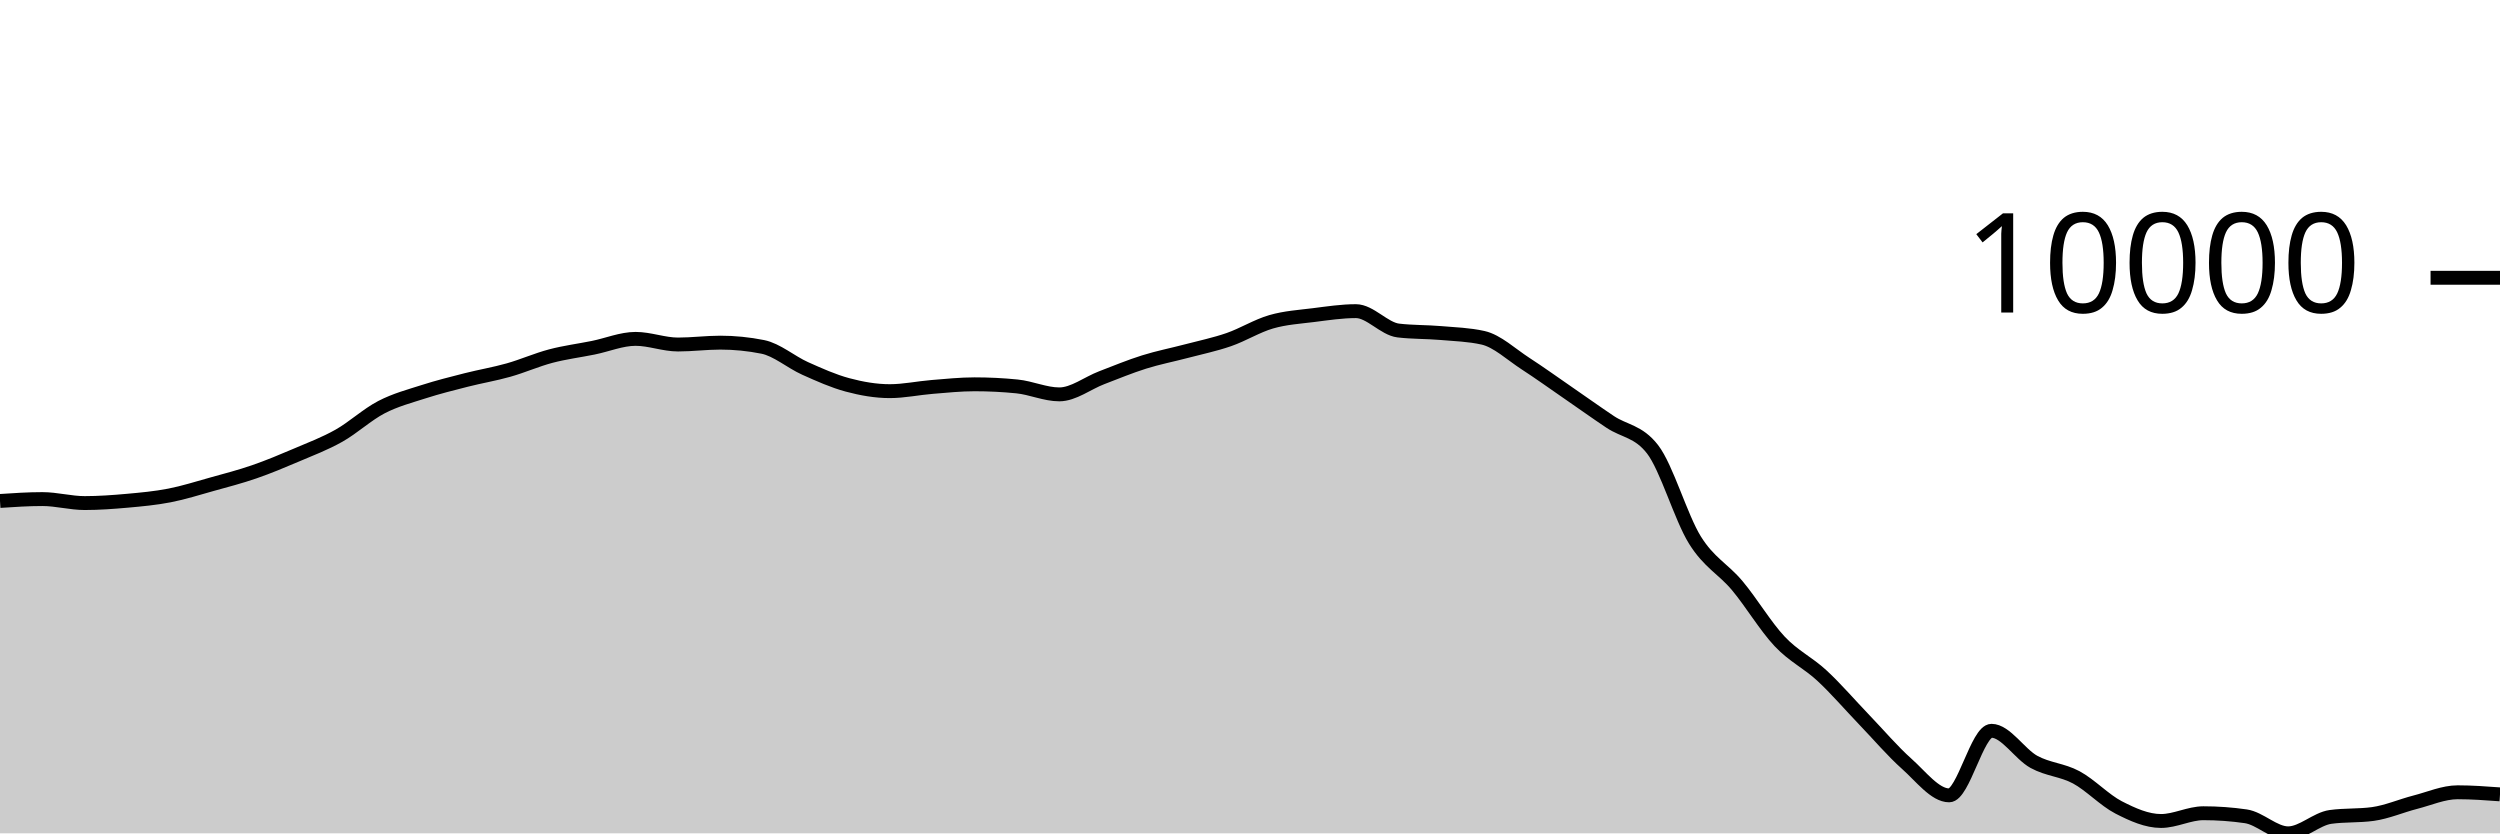
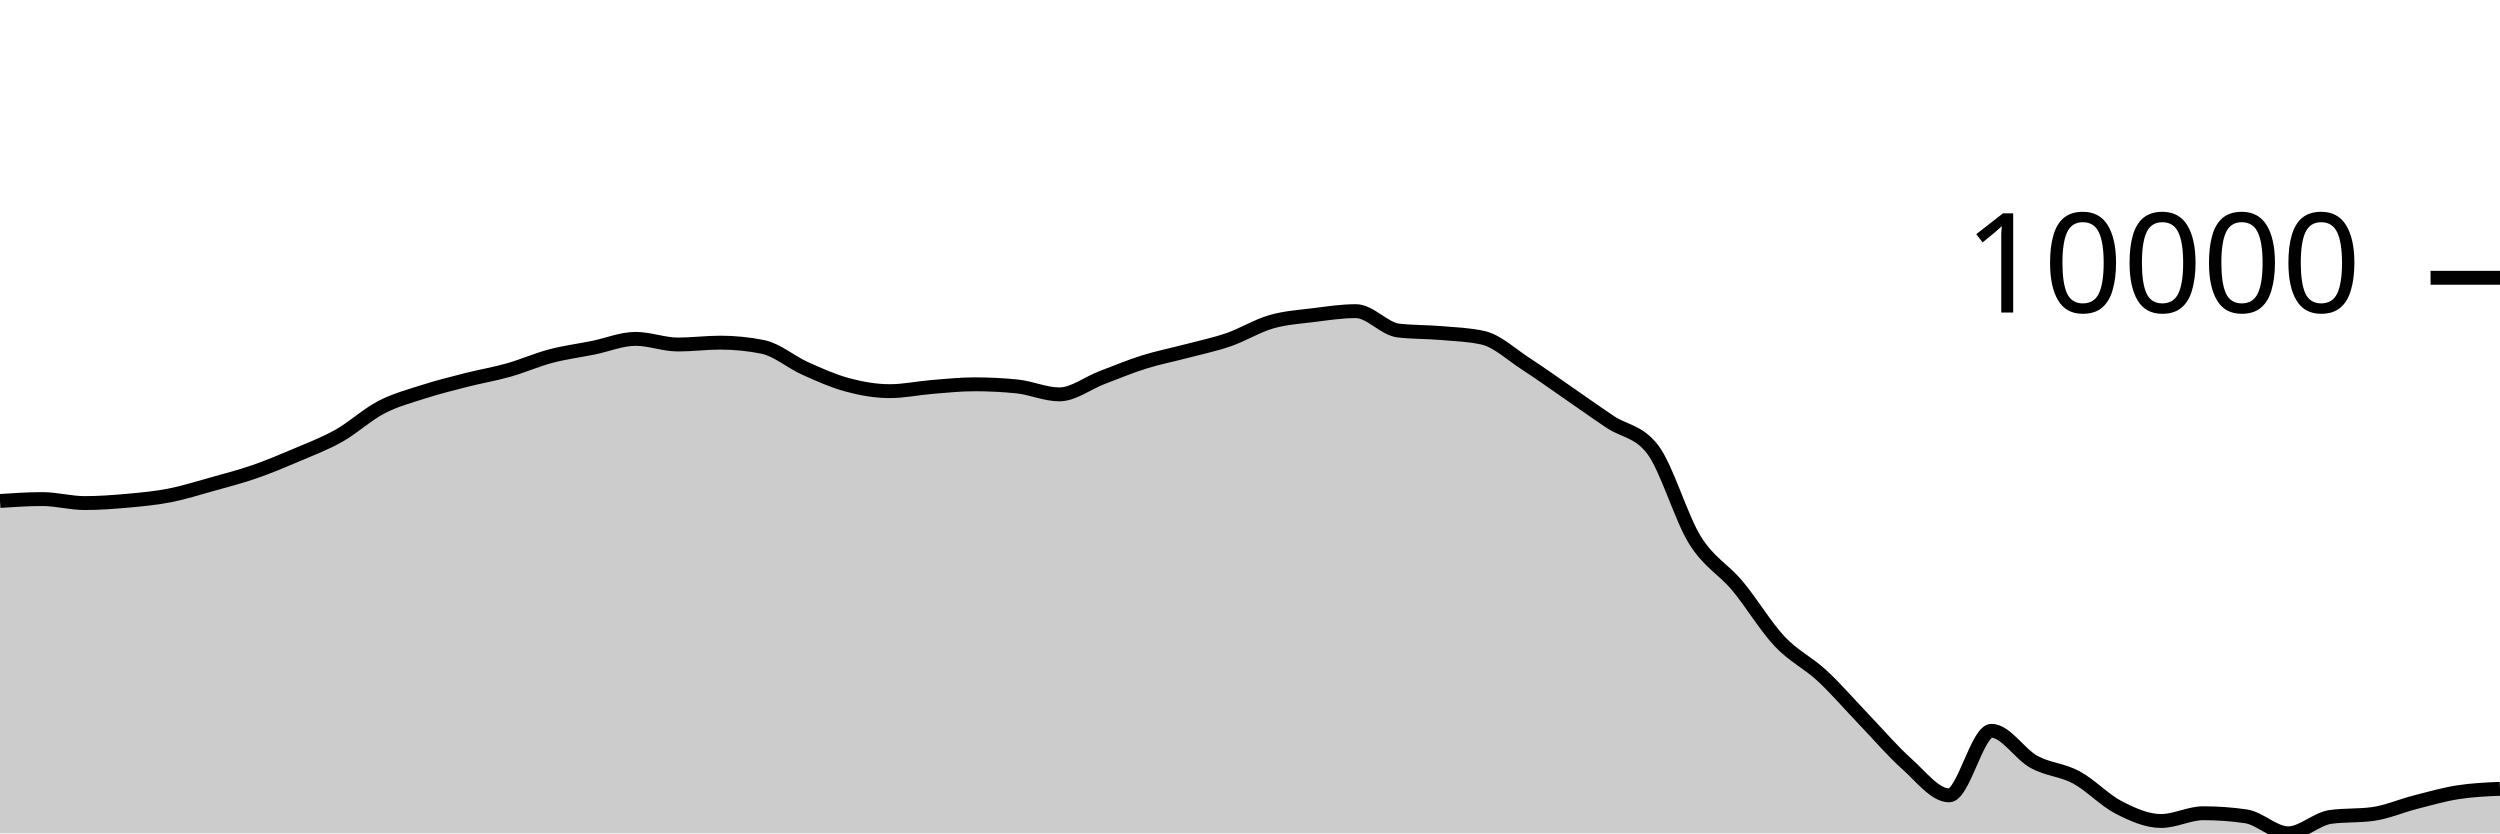
<svg xmlns="http://www.w3.org/2000/svg" viewBox="0 0 180 60">
  <g transform="translate(0,20)">
-     <path class="area" fill="rgba(0, 0, 0, 0.2)" d="M0,16.069C1.017,16.001,2.034,15.934,3.051,15.934C4.068,15.934,5.085,16.221,6.102,16.221C7.119,16.221,8.136,16.146,9.153,16.055C10.169,15.964,11.186,15.871,12.203,15.673C13.22,15.475,14.237,15.151,15.254,14.867C16.271,14.584,17.288,14.322,18.305,13.97C19.322,13.619,20.339,13.193,21.356,12.759C22.373,12.326,23.39,11.942,24.407,11.369C25.424,10.796,26.441,9.848,27.458,9.319C28.475,8.791,29.492,8.527,30.508,8.2C31.525,7.873,32.542,7.619,33.559,7.36C34.576,7.101,35.593,6.933,36.61,6.646C37.627,6.359,38.644,5.906,39.661,5.638C40.678,5.37,41.695,5.243,42.712,5.037C43.729,4.831,44.746,4.399,45.763,4.399C46.78,4.399,47.797,4.805,48.814,4.805C49.831,4.805,50.847,4.67,51.864,4.67C52.881,4.67,53.898,4.772,54.915,4.975C55.932,5.177,56.949,6.069,57.966,6.525C58.983,6.981,60,7.438,61.017,7.711C62.034,7.984,63.051,8.163,64.068,8.163C65.085,8.163,66.102,7.941,67.119,7.859C68.136,7.777,69.153,7.67,70.169,7.67C71.186,7.67,72.203,7.72,73.22,7.822C74.237,7.923,75.254,8.395,76.271,8.395C77.288,8.395,78.305,7.584,79.322,7.196C80.339,6.807,81.356,6.384,82.373,6.065C83.39,5.746,84.407,5.55,85.424,5.281C86.441,5.012,87.458,4.804,88.475,4.452C89.492,4.1,90.508,3.463,91.525,3.169C92.542,2.875,93.559,2.815,94.576,2.687C95.593,2.559,96.61,2.402,97.627,2.402C98.644,2.402,99.661,3.676,100.678,3.797C101.695,3.918,102.712,3.891,103.729,3.978C104.746,4.066,105.763,4.093,106.78,4.321C107.797,4.55,108.814,5.518,109.831,6.176C110.847,6.834,111.864,7.568,112.881,8.268C113.898,8.968,114.915,9.696,115.932,10.376C116.949,11.056,117.966,11.034,118.983,12.348C120,13.662,121.017,17.246,122.034,18.883C123.051,20.52,124.068,20.954,125.085,22.17C126.102,23.387,127.119,25.102,128.136,26.182C129.153,27.261,130.169,27.706,131.186,28.649C132.203,29.591,133.22,30.779,134.237,31.837C135.254,32.895,136.271,34.093,137.288,34.998C138.305,35.903,139.322,37.266,140.339,37.266C141.356,37.266,142.373,32.617,143.39,32.617C144.407,32.617,145.424,34.295,146.441,34.854C147.458,35.412,148.475,35.423,149.492,35.969C150.508,36.516,151.525,37.61,152.542,38.134C153.559,38.657,154.576,39.111,155.593,39.111C156.61,39.111,157.627,38.553,158.644,38.553C159.661,38.553,160.678,38.626,161.695,38.773C162.712,38.92,163.729,40,164.746,40C165.763,40,166.78,38.959,167.797,38.818C168.814,38.678,169.831,38.748,170.847,38.608C171.864,38.467,172.881,38.02,173.898,37.759C174.915,37.499,175.932,37.044,176.949,37.044C177.966,37.044,178.983,37.119,180,37.194L180,40C178.983,40,177.966,40,176.949,40C175.932,40,174.915,40,173.898,40C172.881,40,171.864,40,170.847,40C169.831,40,168.814,40,167.797,40C166.78,40,165.763,40,164.746,40C163.729,40,162.712,40,161.695,40C160.678,40,159.661,40,158.644,40C157.627,40,156.61,40,155.593,40C154.576,40,153.559,40,152.542,40C151.525,40,150.508,40,149.492,40C148.475,40,147.458,40,146.441,40C145.424,40,144.407,40,143.39,40C142.373,40,141.356,40,140.339,40C139.322,40,138.305,40,137.288,40C136.271,40,135.254,40,134.237,40C133.22,40,132.203,40,131.186,40C130.169,40,129.153,40,128.136,40C127.119,40,126.102,40,125.085,40C124.068,40,123.051,40,122.034,40C121.017,40,120,40,118.983,40C117.966,40,116.949,40,115.932,40C114.915,40,113.898,40,112.881,40C111.864,40,110.847,40,109.831,40C108.814,40,107.797,40,106.78,40C105.763,40,104.746,40,103.729,40C102.712,40,101.695,40,100.678,40C99.661,40,98.644,40,97.627,40C96.61,40,95.593,40,94.576,40C93.559,40,92.542,40,91.525,40C90.508,40,89.492,40,88.475,40C87.458,40,86.441,40,85.424,40C84.407,40,83.39,40,82.373,40C81.356,40,80.339,40,79.322,40C78.305,40,77.288,40,76.271,40C75.254,40,74.237,40,73.22,40C72.203,40,71.186,40,70.169,40C69.153,40,68.136,40,67.119,40C66.102,40,65.085,40,64.068,40C63.051,40,62.034,40,61.017,40C60,40,58.983,40,57.966,40C56.949,40,55.932,40,54.915,40C53.898,40,52.881,40,51.864,40C50.847,40,49.831,40,48.814,40C47.797,40,46.78,40,45.763,40C44.746,40,43.729,40,42.712,40C41.695,40,40.678,40,39.661,40C38.644,40,37.627,40,36.61,40C35.593,40,34.576,40,33.559,40C32.542,40,31.525,40,30.508,40C29.492,40,28.475,40,27.458,40C26.441,40,25.424,40,24.407,40C23.39,40,22.373,40,21.356,40C20.339,40,19.322,40,18.305,40C17.288,40,16.271,40,15.254,40C14.237,40,13.22,40,12.203,40C11.186,40,10.169,40,9.153,40C8.136,40,7.119,40,6.102,40C5.085,40,4.068,40,3.051,40C2.034,40,1.017,40,0,40Z" />
-     <path class="line" stroke="black" fill="none" d="M0,16.069C1.017,16.001,2.034,15.934,3.051,15.934C4.068,15.934,5.085,16.221,6.102,16.221C7.119,16.221,8.136,16.146,9.153,16.055C10.169,15.964,11.186,15.871,12.203,15.673C13.22,15.475,14.237,15.151,15.254,14.867C16.271,14.584,17.288,14.322,18.305,13.97C19.322,13.619,20.339,13.193,21.356,12.759C22.373,12.326,23.39,11.942,24.407,11.369C25.424,10.796,26.441,9.848,27.458,9.319C28.475,8.791,29.492,8.527,30.508,8.2C31.525,7.873,32.542,7.619,33.559,7.36C34.576,7.101,35.593,6.933,36.61,6.646C37.627,6.359,38.644,5.906,39.661,5.638C40.678,5.37,41.695,5.243,42.712,5.037C43.729,4.831,44.746,4.399,45.763,4.399C46.78,4.399,47.797,4.805,48.814,4.805C49.831,4.805,50.847,4.67,51.864,4.67C52.881,4.67,53.898,4.772,54.915,4.975C55.932,5.177,56.949,6.069,57.966,6.525C58.983,6.981,60,7.438,61.017,7.711C62.034,7.984,63.051,8.163,64.068,8.163C65.085,8.163,66.102,7.941,67.119,7.859C68.136,7.777,69.153,7.67,70.169,7.67C71.186,7.67,72.203,7.72,73.22,7.822C74.237,7.923,75.254,8.395,76.271,8.395C77.288,8.395,78.305,7.584,79.322,7.196C80.339,6.807,81.356,6.384,82.373,6.065C83.39,5.746,84.407,5.55,85.424,5.281C86.441,5.012,87.458,4.804,88.475,4.452C89.492,4.1,90.508,3.463,91.525,3.169C92.542,2.875,93.559,2.815,94.576,2.687C95.593,2.559,96.61,2.402,97.627,2.402C98.644,2.402,99.661,3.676,100.678,3.797C101.695,3.918,102.712,3.891,103.729,3.978C104.746,4.066,105.763,4.093,106.78,4.321C107.797,4.55,108.814,5.518,109.831,6.176C110.847,6.834,111.864,7.568,112.881,8.268C113.898,8.968,114.915,9.696,115.932,10.376C116.949,11.056,117.966,11.034,118.983,12.348C120,13.662,121.017,17.246,122.034,18.883C123.051,20.52,124.068,20.954,125.085,22.17C126.102,23.387,127.119,25.102,128.136,26.182C129.153,27.261,130.169,27.706,131.186,28.649C132.203,29.591,133.22,30.779,134.237,31.837C135.254,32.895,136.271,34.093,137.288,34.998C138.305,35.903,139.322,37.266,140.339,37.266C141.356,37.266,142.373,32.617,143.39,32.617C144.407,32.617,145.424,34.295,146.441,34.854C147.458,35.412,148.475,35.423,149.492,35.969C150.508,36.516,151.525,37.61,152.542,38.134C153.559,38.657,154.576,39.111,155.593,39.111C156.61,39.111,157.627,38.553,158.644,38.553C159.661,38.553,160.678,38.626,161.695,38.773C162.712,38.92,163.729,40,164.746,40C165.763,40,166.78,38.959,167.797,38.818C168.814,38.678,169.831,38.748,170.847,38.608C171.864,38.467,172.881,38.02,173.898,37.759C174.915,37.499,175.932,37.044,176.949,37.044C177.966,37.044,178.983,37.119,180,37.194" />
+     <path class="area" fill="rgba(0, 0, 0, 0.2)" d="M0,16.069C1.017,16.001,2.034,15.934,3.051,15.934C4.068,15.934,5.085,16.221,6.102,16.221C7.119,16.221,8.136,16.146,9.153,16.055C10.169,15.964,11.186,15.871,12.203,15.673C13.22,15.475,14.237,15.151,15.254,14.867C16.271,14.584,17.288,14.322,18.305,13.97C19.322,13.619,20.339,13.193,21.356,12.759C22.373,12.326,23.39,11.942,24.407,11.369C25.424,10.796,26.441,9.848,27.458,9.319C28.475,8.791,29.492,8.527,30.508,8.2C31.525,7.873,32.542,7.619,33.559,7.36C34.576,7.101,35.593,6.933,36.61,6.646C37.627,6.359,38.644,5.906,39.661,5.638C40.678,5.37,41.695,5.243,42.712,5.037C43.729,4.831,44.746,4.399,45.763,4.399C46.78,4.399,47.797,4.805,48.814,4.805C49.831,4.805,50.847,4.67,51.864,4.67C52.881,4.67,53.898,4.772,54.915,4.975C55.932,5.177,56.949,6.069,57.966,6.525C58.983,6.981,60,7.438,61.017,7.711C62.034,7.984,63.051,8.163,64.068,8.163C65.085,8.163,66.102,7.941,67.119,7.859C68.136,7.777,69.153,7.67,70.169,7.67C71.186,7.67,72.203,7.72,73.22,7.822C74.237,7.923,75.254,8.395,76.271,8.395C77.288,8.395,78.305,7.584,79.322,7.196C80.339,6.807,81.356,6.384,82.373,6.065C83.39,5.746,84.407,5.55,85.424,5.281C86.441,5.012,87.458,4.804,88.475,4.452C89.492,4.1,90.508,3.463,91.525,3.169C92.542,2.875,93.559,2.815,94.576,2.687C95.593,2.559,96.61,2.402,97.627,2.402C98.644,2.402,99.661,3.676,100.678,3.797C101.695,3.918,102.712,3.891,103.729,3.978C104.746,4.066,105.763,4.093,106.78,4.321C107.797,4.55,108.814,5.518,109.831,6.176C110.847,6.834,111.864,7.568,112.881,8.268C113.898,8.968,114.915,9.696,115.932,10.376C116.949,11.056,117.966,11.034,118.983,12.348C120,13.662,121.017,17.246,122.034,18.883C123.051,20.52,124.068,20.954,125.085,22.17C126.102,23.387,127.119,25.102,128.136,26.182C129.153,27.261,130.169,27.706,131.186,28.649C132.203,29.591,133.22,30.779,134.237,31.837C135.254,32.895,136.271,34.093,137.288,34.998C138.305,35.903,139.322,37.266,140.339,37.266C141.356,37.266,142.373,32.617,143.39,32.617C144.407,32.617,145.424,34.295,146.441,34.854C147.458,35.412,148.475,35.423,149.492,35.969C150.508,36.516,151.525,37.61,152.542,38.134C153.559,38.657,154.576,39.111,155.593,39.111C156.61,39.111,157.627,38.553,158.644,38.553C159.661,38.553,160.678,38.626,161.695,38.773C162.712,38.92,163.729,40,164.746,40C165.763,40,166.78,38.959,167.797,38.818C168.814,38.678,169.831,38.748,170.847,38.608C171.864,38.467,172.881,38.02,173.898,37.759C174.915,37.499,175.932,37.205,176.949,37.044C177.966,36.883,178.983,36.838,180,36.794L180,40C178.983,40,177.966,40,176.949,40C175.932,40,174.915,40,173.898,40C172.881,40,171.864,40,170.847,40C169.831,40,168.814,40,167.797,40C166.78,40,165.763,40,164.746,40C163.729,40,162.712,40,161.695,40C160.678,40,159.661,40,158.644,40C157.627,40,156.61,40,155.593,40C154.576,40,153.559,40,152.542,40C151.525,40,150.508,40,149.492,40C148.475,40,147.458,40,146.441,40C145.424,40,144.407,40,143.39,40C142.373,40,141.356,40,140.339,40C139.322,40,138.305,40,137.288,40C136.271,40,135.254,40,134.237,40C133.22,40,132.203,40,131.186,40C130.169,40,129.153,40,128.136,40C127.119,40,126.102,40,125.085,40C124.068,40,123.051,40,122.034,40C121.017,40,120,40,118.983,40C117.966,40,116.949,40,115.932,40C114.915,40,113.898,40,112.881,40C111.864,40,110.847,40,109.831,40C108.814,40,107.797,40,106.78,40C105.763,40,104.746,40,103.729,40C102.712,40,101.695,40,100.678,40C99.661,40,98.644,40,97.627,40C96.61,40,95.593,40,94.576,40C93.559,40,92.542,40,91.525,40C90.508,40,89.492,40,88.475,40C87.458,40,86.441,40,85.424,40C84.407,40,83.39,40,82.373,40C81.356,40,80.339,40,79.322,40C78.305,40,77.288,40,76.271,40C75.254,40,74.237,40,73.22,40C72.203,40,71.186,40,70.169,40C69.153,40,68.136,40,67.119,40C66.102,40,65.085,40,64.068,40C63.051,40,62.034,40,61.017,40C60,40,58.983,40,57.966,40C56.949,40,55.932,40,54.915,40C53.898,40,52.881,40,51.864,40C50.847,40,49.831,40,48.814,40C47.797,40,46.78,40,45.763,40C44.746,40,43.729,40,42.712,40C41.695,40,40.678,40,39.661,40C38.644,40,37.627,40,36.61,40C35.593,40,34.576,40,33.559,40C32.542,40,31.525,40,30.508,40C29.492,40,28.475,40,27.458,40C26.441,40,25.424,40,24.407,40C23.39,40,22.373,40,21.356,40C20.339,40,19.322,40,18.305,40C17.288,40,16.271,40,15.254,40C14.237,40,13.22,40,12.203,40C11.186,40,10.169,40,9.153,40C8.136,40,7.119,40,6.102,40C5.085,40,4.068,40,3.051,40C2.034,40,1.017,40,0,40Z" />
+     <path class="line" stroke="black" fill="none" d="M0,16.069C1.017,16.001,2.034,15.934,3.051,15.934C4.068,15.934,5.085,16.221,6.102,16.221C7.119,16.221,8.136,16.146,9.153,16.055C10.169,15.964,11.186,15.871,12.203,15.673C13.22,15.475,14.237,15.151,15.254,14.867C16.271,14.584,17.288,14.322,18.305,13.97C19.322,13.619,20.339,13.193,21.356,12.759C22.373,12.326,23.39,11.942,24.407,11.369C25.424,10.796,26.441,9.848,27.458,9.319C28.475,8.791,29.492,8.527,30.508,8.2C31.525,7.873,32.542,7.619,33.559,7.36C34.576,7.101,35.593,6.933,36.61,6.646C37.627,6.359,38.644,5.906,39.661,5.638C40.678,5.37,41.695,5.243,42.712,5.037C43.729,4.831,44.746,4.399,45.763,4.399C46.78,4.399,47.797,4.805,48.814,4.805C49.831,4.805,50.847,4.67,51.864,4.67C52.881,4.67,53.898,4.772,54.915,4.975C55.932,5.177,56.949,6.069,57.966,6.525C58.983,6.981,60,7.438,61.017,7.711C62.034,7.984,63.051,8.163,64.068,8.163C65.085,8.163,66.102,7.941,67.119,7.859C68.136,7.777,69.153,7.67,70.169,7.67C71.186,7.67,72.203,7.72,73.22,7.822C74.237,7.923,75.254,8.395,76.271,8.395C77.288,8.395,78.305,7.584,79.322,7.196C80.339,6.807,81.356,6.384,82.373,6.065C83.39,5.746,84.407,5.55,85.424,5.281C86.441,5.012,87.458,4.804,88.475,4.452C89.492,4.1,90.508,3.463,91.525,3.169C92.542,2.875,93.559,2.815,94.576,2.687C95.593,2.559,96.61,2.402,97.627,2.402C98.644,2.402,99.661,3.676,100.678,3.797C101.695,3.918,102.712,3.891,103.729,3.978C104.746,4.066,105.763,4.093,106.78,4.321C107.797,4.55,108.814,5.518,109.831,6.176C110.847,6.834,111.864,7.568,112.881,8.268C113.898,8.968,114.915,9.696,115.932,10.376C116.949,11.056,117.966,11.034,118.983,12.348C120,13.662,121.017,17.246,122.034,18.883C123.051,20.52,124.068,20.954,125.085,22.17C126.102,23.387,127.119,25.102,128.136,26.182C129.153,27.261,130.169,27.706,131.186,28.649C132.203,29.591,133.22,30.779,134.237,31.837C135.254,32.895,136.271,34.093,137.288,34.998C138.305,35.903,139.322,37.266,140.339,37.266C141.356,37.266,142.373,32.617,143.39,32.617C144.407,32.617,145.424,34.295,146.441,34.854C147.458,35.412,148.475,35.423,149.492,35.969C150.508,36.516,151.525,37.61,152.542,38.134C153.559,38.657,154.576,39.111,155.593,39.111C156.61,39.111,157.627,38.553,158.644,38.553C159.661,38.553,160.678,38.626,161.695,38.773C162.712,38.92,163.729,40,164.746,40C165.763,40,166.78,38.959,167.797,38.818C168.814,38.678,169.831,38.748,170.847,38.608C171.864,38.467,172.881,38.02,173.898,37.759C174.915,37.499,175.932,37.205,176.949,37.044C177.966,36.883,178.983,36.838,180,36.794" />
    <path class="axis-ceiling" stroke-width="1" stroke="black" fill="none" d="M175,0L180,0" />
    <text class="axis-ceiling-label" font-family="sans-serif" text-anchor="end" font-size="10px" x="170" y="2.5">10000</text>
  </g>
</svg>
